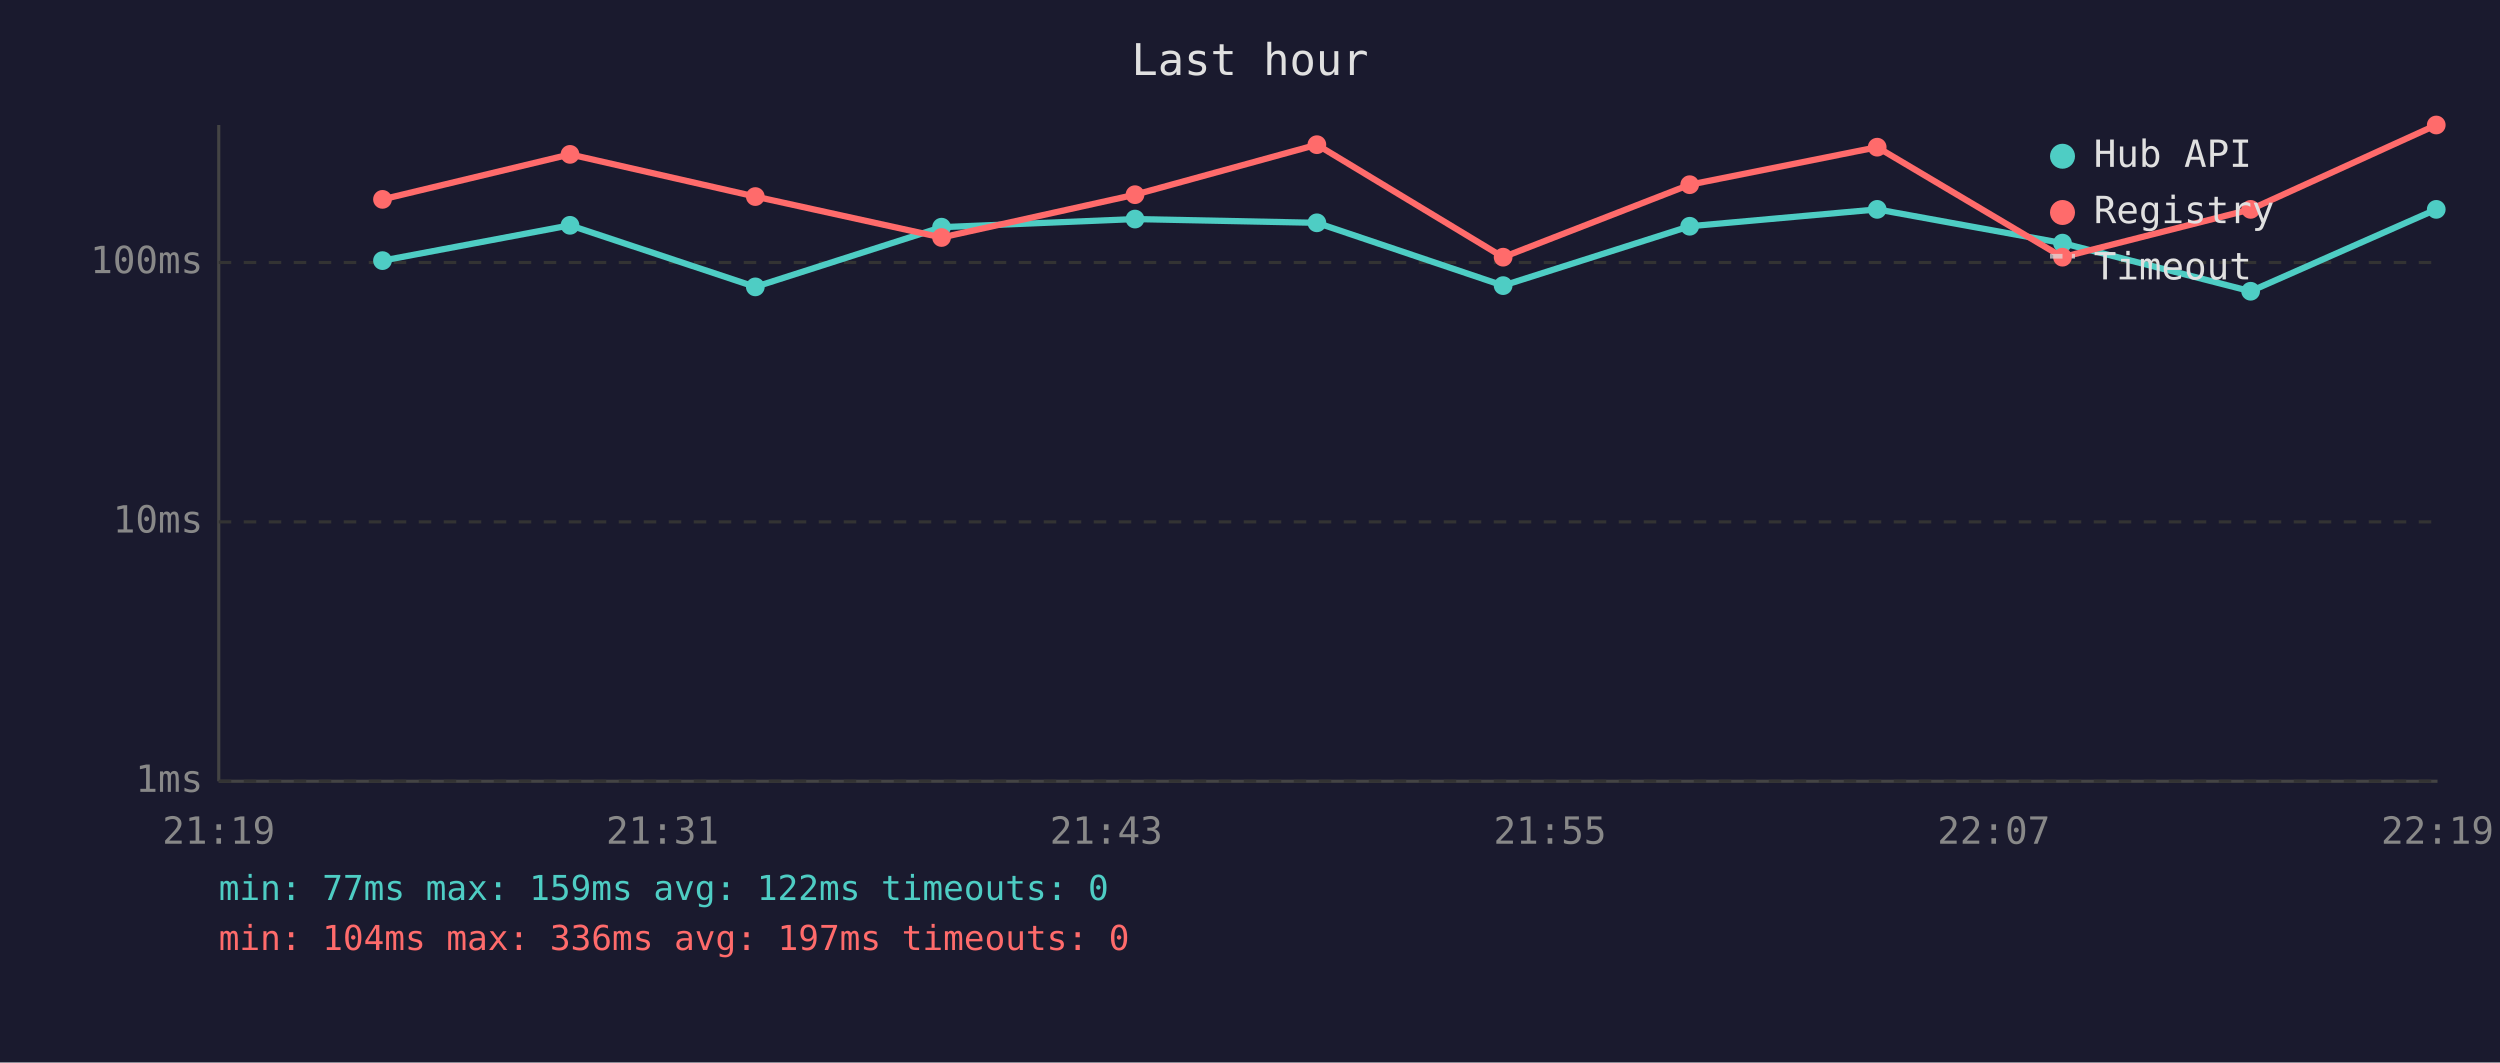
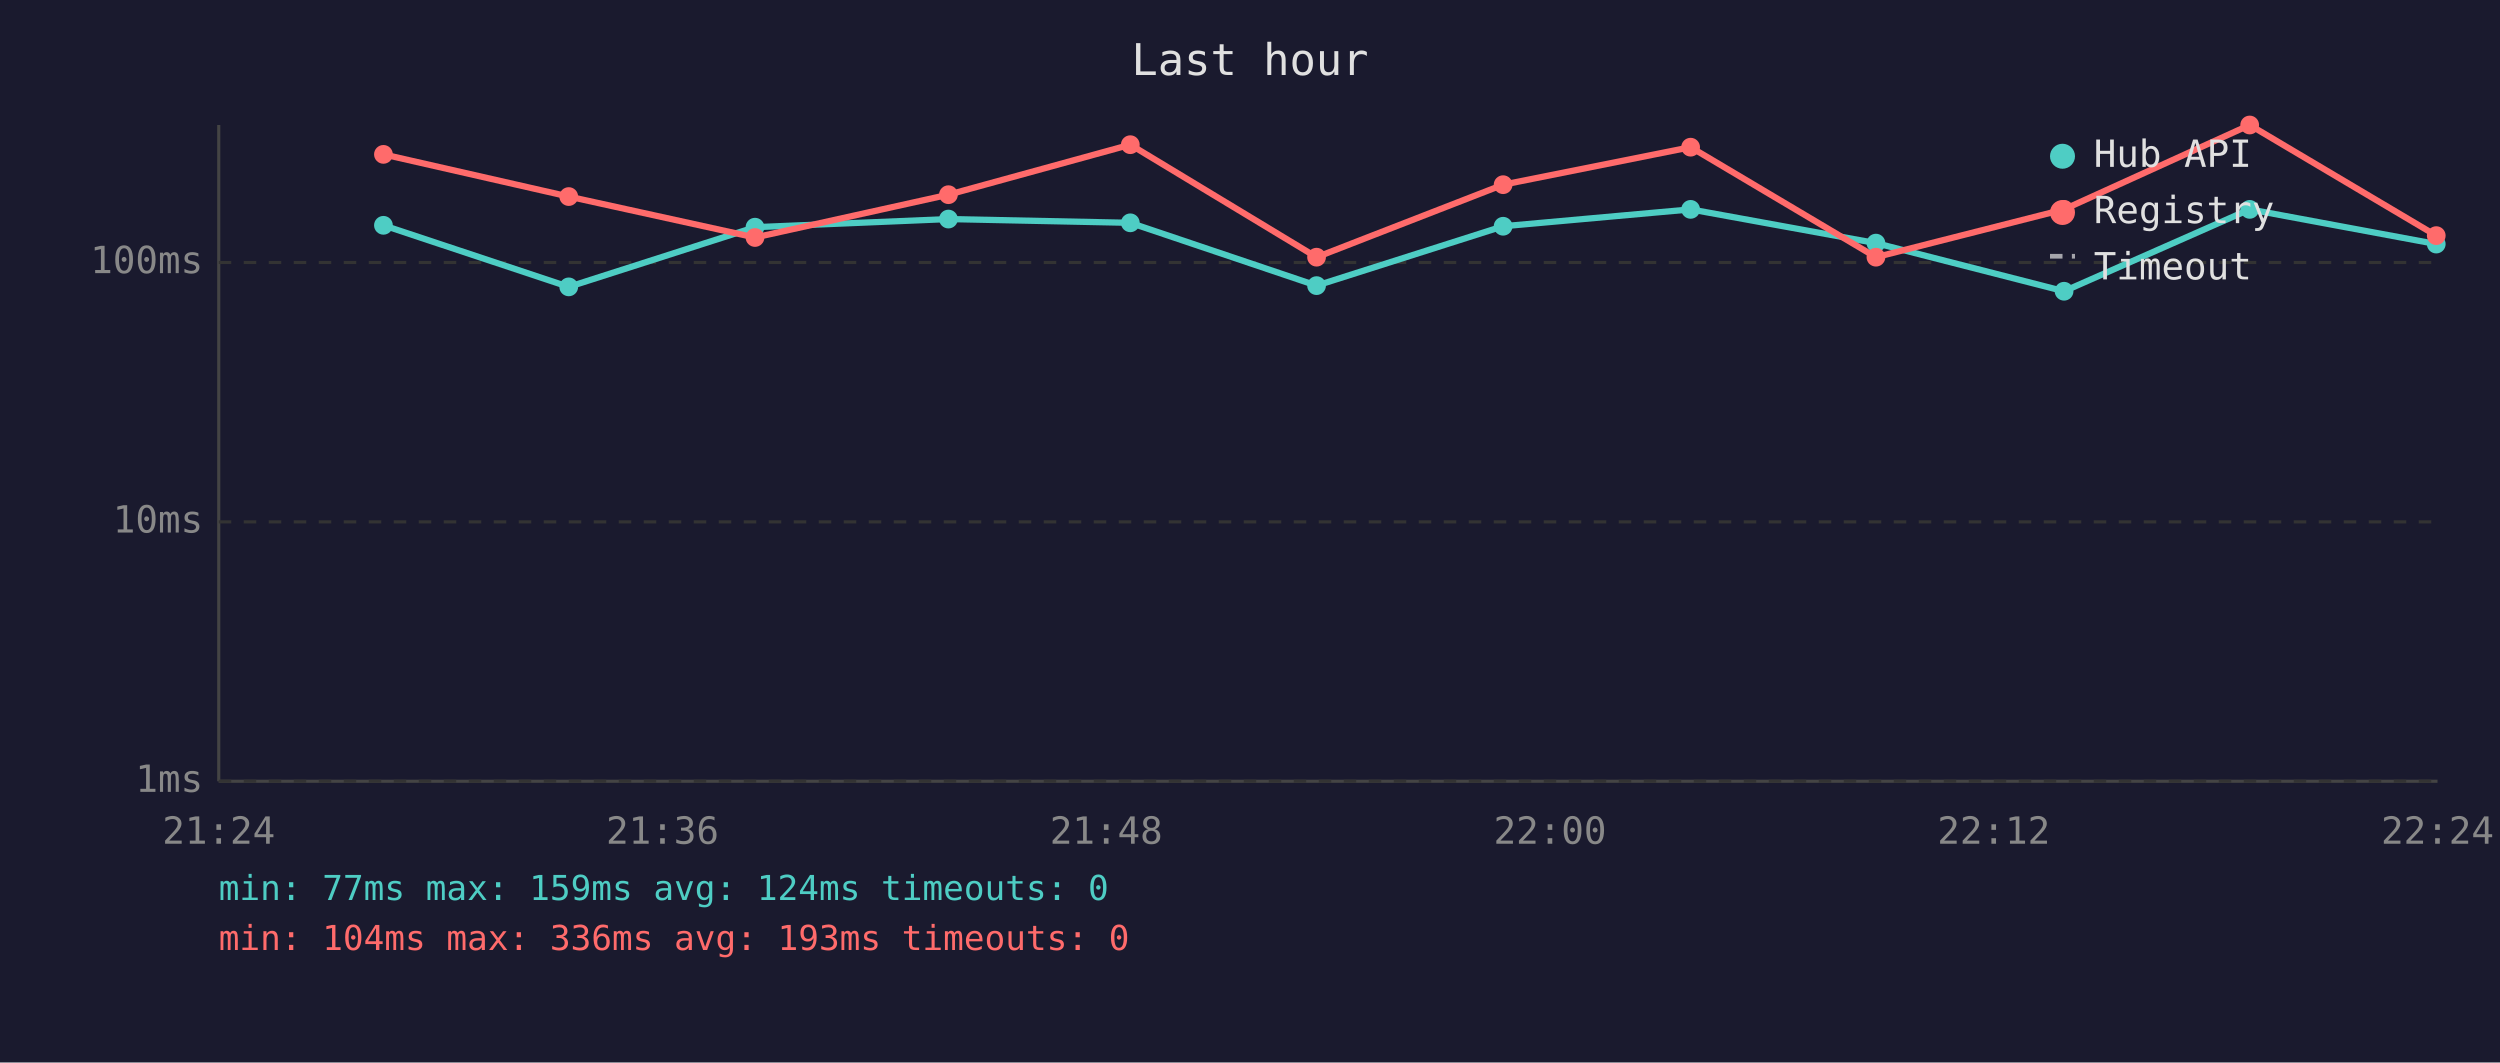
<svg xmlns="http://www.w3.org/2000/svg" viewBox="0 0 800 340" font-family="monospace" font-size="12">
  <rect width="800" height="340" fill="#1a1a2e" />
  <text x="400" y="24" fill="#e0e0e0" font-size="14" text-anchor="middle">Last hour</text>
  <line x1="70" y1="40" x2="70" y2="250" stroke="#444" stroke-width="1" />
  <line x1="70" y1="250" x2="780" y2="250" stroke="#444" stroke-width="1" />
  <line x1="70" y1="250" x2="780" y2="250" stroke="#333" stroke-width="1" stroke-dasharray="4" />
  <text x="65" y="250" fill="#888" text-anchor="end" dominant-baseline="middle">1ms</text>
  <line x1="70" y1="167" x2="780" y2="167" stroke="#333" stroke-width="1" stroke-dasharray="4" />
  <text x="65" y="167" fill="#888" text-anchor="end" dominant-baseline="middle">10ms</text>
  <line x1="70" y1="84" x2="780" y2="84" stroke="#333" stroke-width="1" stroke-dasharray="4" />
  <text x="65" y="84" fill="#888" text-anchor="end" dominant-baseline="middle">100ms</text>
-   <text x="70" y="270" fill="#888" text-anchor="middle">21:19</text>
-   <text x="212" y="270" fill="#888" text-anchor="middle">21:31</text>
-   <text x="354" y="270" fill="#888" text-anchor="middle">21:43</text>
-   <text x="496" y="270" fill="#888" text-anchor="middle">21:55</text>
-   <text x="638" y="270" fill="#888" text-anchor="middle">22:07</text>
-   <text x="780" y="270" fill="#888" text-anchor="middle">22:19</text>
-   <polyline points="122.4,83.4 182.4,72.1 241.7,91.8 301.3,72.7 363.2,70.1 421.4,71.3 481.0,91.4 540.7,72.4 600.7,67.0 660.0,77.8 720.2,93.2 779.6,67.0" fill="none" stroke="#4ecdc4" stroke-width="2" opacity="1" />
-   <circle cx="122.4" cy="83.4" r="3" fill="#4ecdc4" />
-   <circle cx="182.4" cy="72.1" r="3" fill="#4ecdc4" />
-   <circle cx="241.7" cy="91.8" r="3" fill="#4ecdc4" />
-   <circle cx="301.3" cy="72.7" r="3" fill="#4ecdc4" />
-   <circle cx="363.2" cy="70.1" r="3" fill="#4ecdc4" />
-   <circle cx="421.4" cy="71.3" r="3" fill="#4ecdc4" />
-   <circle cx="481.0" cy="91.4" r="3" fill="#4ecdc4" />
-   <circle cx="540.7" cy="72.4" r="3" fill="#4ecdc4" />
-   <circle cx="600.7" cy="67.0" r="3" fill="#4ecdc4" />
-   <circle cx="660.0" cy="77.8" r="3" fill="#4ecdc4" />
-   <circle cx="720.2" cy="93.2" r="3" fill="#4ecdc4" />
-   <circle cx="779.6" cy="67.0" r="3" fill="#4ecdc4" />
-   <polyline points="122.4,63.8 182.4,49.4 241.7,62.9 301.3,76.0 363.2,62.3 421.4,46.3 481.0,82.3 540.7,59.1 600.7,47.1 660.0,82.3 720.2,67.0 779.6,40.0" fill="none" stroke="#ff6b6b" stroke-width="2" opacity="1" />
-   <circle cx="122.4" cy="63.8" r="3" fill="#ff6b6b" />
-   <circle cx="182.4" cy="49.4" r="3" fill="#ff6b6b" />
-   <circle cx="241.7" cy="62.9" r="3" fill="#ff6b6b" />
-   <circle cx="301.3" cy="76.0" r="3" fill="#ff6b6b" />
-   <circle cx="363.2" cy="62.3" r="3" fill="#ff6b6b" />
-   <circle cx="421.4" cy="46.3" r="3" fill="#ff6b6b" />
-   <circle cx="481.0" cy="82.3" r="3" fill="#ff6b6b" />
-   <circle cx="540.7" cy="59.1" r="3" fill="#ff6b6b" />
-   <circle cx="600.7" cy="47.1" r="3" fill="#ff6b6b" />
-   <circle cx="660.0" cy="82.3" r="3" fill="#ff6b6b" />
-   <circle cx="720.2" cy="67.0" r="3" fill="#ff6b6b" />
-   <circle cx="779.6" cy="40.0" r="3" fill="#ff6b6b" />
+   <text x="70" y="270" fill="#888" text-anchor="middle">21:24</text>
+   <text x="212" y="270" fill="#888" text-anchor="middle">21:36</text>
+   <text x="354" y="270" fill="#888" text-anchor="middle">21:48</text>
+   <text x="496" y="270" fill="#888" text-anchor="middle">22:00</text>
+   <text x="638" y="270" fill="#888" text-anchor="middle">22:12</text>
+   <text x="780" y="270" fill="#888" text-anchor="middle">22:24</text>
+   <polyline points="122.7,72.1 182.0,91.8 241.6,72.7 303.5,70.1 361.7,71.3 421.3,91.4 481.0,72.4 541.0,67.0 600.3,77.8 660.5,93.2 719.9,67.0 779.6,78.1" fill="none" stroke="#4ecdc4" stroke-width="2" opacity="1" />
+   <circle cx="122.7" cy="72.1" r="3" fill="#4ecdc4" />
+   <circle cx="182.0" cy="91.8" r="3" fill="#4ecdc4" />
+   <circle cx="241.6" cy="72.7" r="3" fill="#4ecdc4" />
+   <circle cx="303.5" cy="70.1" r="3" fill="#4ecdc4" />
+   <circle cx="361.7" cy="71.3" r="3" fill="#4ecdc4" />
+   <circle cx="421.3" cy="91.4" r="3" fill="#4ecdc4" />
+   <circle cx="481.0" cy="72.4" r="3" fill="#4ecdc4" />
+   <circle cx="541.0" cy="67.0" r="3" fill="#4ecdc4" />
+   <circle cx="600.3" cy="77.8" r="3" fill="#4ecdc4" />
+   <circle cx="660.5" cy="93.2" r="3" fill="#4ecdc4" />
+   <circle cx="719.9" cy="67.0" r="3" fill="#4ecdc4" />
+   <circle cx="779.6" cy="78.1" r="3" fill="#4ecdc4" />
+   <polyline points="122.7,49.4 182.0,62.9 241.6,76.0 303.5,62.3 361.7,46.3 421.3,82.3 481.0,59.1 541.0,47.1 600.3,82.3 660.5,67.0 719.9,40.0 779.6,75.4" fill="none" stroke="#ff6b6b" stroke-width="2" opacity="1" />
+   <circle cx="122.7" cy="49.4" r="3" fill="#ff6b6b" />
+   <circle cx="182.0" cy="62.9" r="3" fill="#ff6b6b" />
+   <circle cx="241.6" cy="76.0" r="3" fill="#ff6b6b" />
+   <circle cx="303.5" cy="62.3" r="3" fill="#ff6b6b" />
+   <circle cx="361.7" cy="46.3" r="3" fill="#ff6b6b" />
+   <circle cx="421.3" cy="82.3" r="3" fill="#ff6b6b" />
+   <circle cx="481.0" cy="59.1" r="3" fill="#ff6b6b" />
+   <circle cx="541.0" cy="47.1" r="3" fill="#ff6b6b" />
+   <circle cx="600.3" cy="82.3" r="3" fill="#ff6b6b" />
+   <circle cx="660.5" cy="67.0" r="3" fill="#ff6b6b" />
+   <circle cx="719.9" cy="40.0" r="3" fill="#ff6b6b" />
+   <circle cx="779.6" cy="75.4" r="3" fill="#ff6b6b" />
  <circle cx="660" cy="50" r="4" fill="#4ecdc4" />
  <text x="670" y="50" fill="#e0e0e0" dominant-baseline="middle">Hub API</text>
  <circle cx="660" cy="68" r="4" fill="#ff6b6b" />
  <text x="670" y="68" fill="#e0e0e0" dominant-baseline="middle">Registry</text>
  <line x1="656" y1="82" x2="664" y2="82" stroke="#e0e0e0" stroke-width="1.5" stroke-dasharray="4,3" opacity="0.7" />
  <text x="670" y="86" fill="#e0e0e0" dominant-baseline="middle">Timeout</text>
-   <text x="70" y="288" fill="#4ecdc4" font-size="11">min: 77ms  max: 159ms  avg: 122ms  timeouts: 0</text>
-   <text x="70" y="304" fill="#ff6b6b" font-size="11">min: 104ms  max: 336ms  avg: 197ms  timeouts: 0</text>
+   <text x="70" y="288" fill="#4ecdc4" font-size="11">min: 77ms  max: 159ms  avg: 124ms  timeouts: 0</text>
+   <text x="70" y="304" fill="#ff6b6b" font-size="11">min: 104ms  max: 336ms  avg: 193ms  timeouts: 0</text>
</svg>
